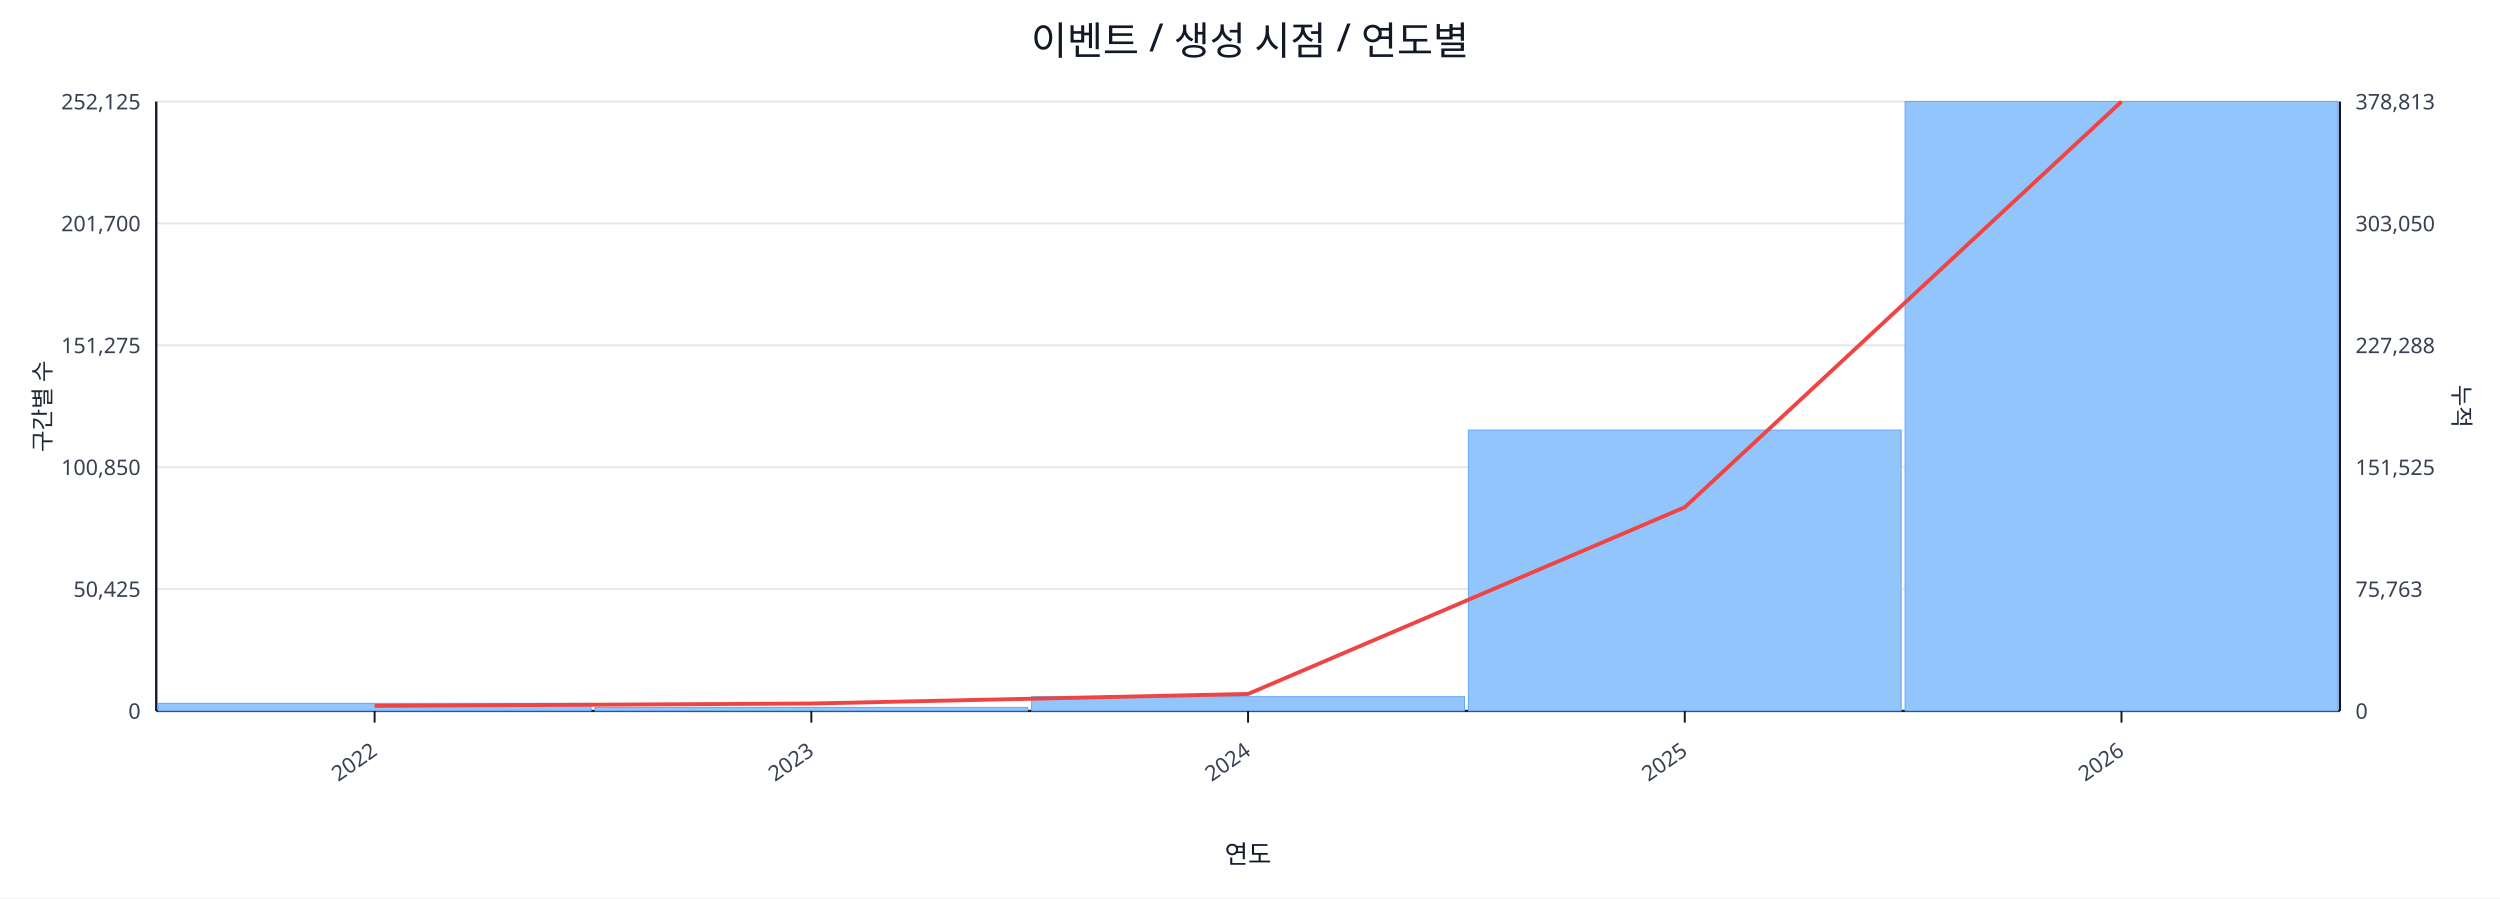
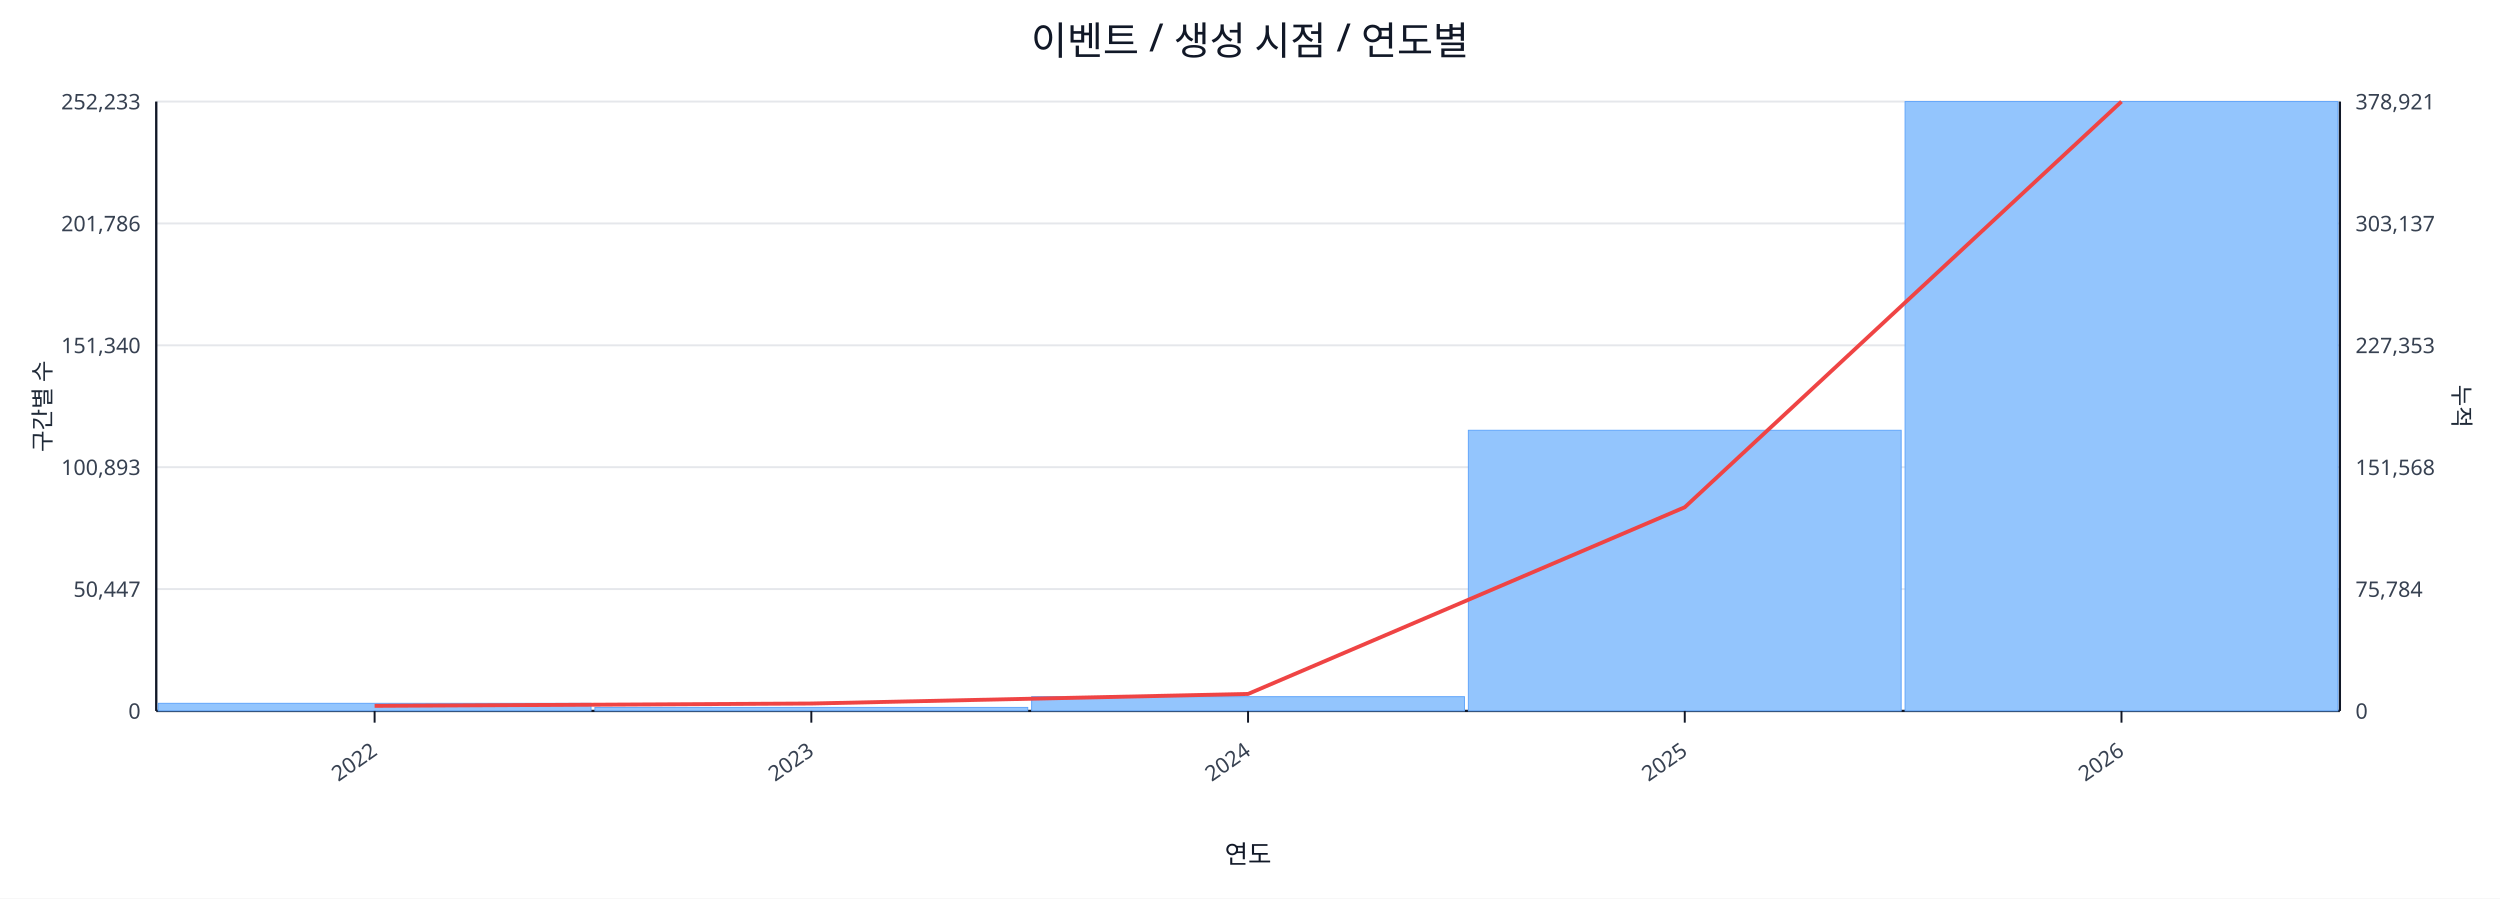
<svg xmlns="http://www.w3.org/2000/svg" width="1280" height="460" viewBox="0 0 1280 460">
  <rect x="0" y="0" width="100%" height="100%" fill="#ffffff" />
  <text x="640.0" y="28" font-size="20" text-anchor="middle" font-family="sans-serif" fill="#111827">이벤트 / 생성 시점 / 연도별</text>
  <line x1="80.0" y1="52.0" x2="1198.0" y2="52.0" stroke="#e5e7eb" stroke-width="1" />
-   <text x="72.0" y="56.0" font-size="11" text-anchor="end" font-family="sans-serif" fill="#374151">252,125</text>
-   <text x="1206.0" y="56.0" font-size="11" text-anchor="start" font-family="sans-serif" fill="#374151">378,813</text>
+   <text x="72.0" y="56.0" font-size="11" text-anchor="end" font-family="sans-serif" fill="#374151">252,233</text>
+   <text x="1206.0" y="56.0" font-size="11" text-anchor="start" font-family="sans-serif" fill="#374151">378,921</text>
  <line x1="80.0" y1="114.4" x2="1198.0" y2="114.4" stroke="#e5e7eb" stroke-width="1" />
-   <text x="72.0" y="118.4" font-size="11" text-anchor="end" font-family="sans-serif" fill="#374151">201,700</text>
-   <text x="1206.0" y="118.4" font-size="11" text-anchor="start" font-family="sans-serif" fill="#374151">303,050</text>
+   <text x="72.0" y="118.4" font-size="11" text-anchor="end" font-family="sans-serif" fill="#374151">201,786</text>
+   <text x="1206.0" y="118.4" font-size="11" text-anchor="start" font-family="sans-serif" fill="#374151">303,137</text>
  <line x1="80.0" y1="176.8" x2="1198.0" y2="176.8" stroke="#e5e7eb" stroke-width="1" />
-   <text x="72.0" y="180.8" font-size="11" text-anchor="end" font-family="sans-serif" fill="#374151">151,275</text>
-   <text x="1206.0" y="180.8" font-size="11" text-anchor="start" font-family="sans-serif" fill="#374151">227,288</text>
+   <text x="72.0" y="180.8" font-size="11" text-anchor="end" font-family="sans-serif" fill="#374151">151,340</text>
+   <text x="1206.0" y="180.8" font-size="11" text-anchor="start" font-family="sans-serif" fill="#374151">227,353</text>
  <line x1="80.0" y1="239.2" x2="1198.0" y2="239.2" stroke="#e5e7eb" stroke-width="1" />
-   <text x="72.0" y="243.2" font-size="11" text-anchor="end" font-family="sans-serif" fill="#374151">100,850</text>
-   <text x="1206.0" y="243.2" font-size="11" text-anchor="start" font-family="sans-serif" fill="#374151">151,525</text>
+   <text x="72.0" y="243.2" font-size="11" text-anchor="end" font-family="sans-serif" fill="#374151">100,893</text>
+   <text x="1206.0" y="243.2" font-size="11" text-anchor="start" font-family="sans-serif" fill="#374151">151,568</text>
  <line x1="80.0" y1="301.6" x2="1198.0" y2="301.6" stroke="#e5e7eb" stroke-width="1" />
-   <text x="72.0" y="305.6" font-size="11" text-anchor="end" font-family="sans-serif" fill="#374151">50,425</text>
-   <text x="1206.0" y="305.6" font-size="11" text-anchor="start" font-family="sans-serif" fill="#374151">75,763</text>
+   <text x="72.0" y="305.6" font-size="11" text-anchor="end" font-family="sans-serif" fill="#374151">50,447</text>
+   <text x="1206.0" y="305.6" font-size="11" text-anchor="start" font-family="sans-serif" fill="#374151">75,784</text>
  <line x1="80.0" y1="364.0" x2="1198.0" y2="364.0" stroke="#e5e7eb" stroke-width="1" />
  <text x="72.0" y="368.0" font-size="11" text-anchor="end" font-family="sans-serif" fill="#374151">0</text>
  <text x="1206.0" y="368.0" font-size="11" text-anchor="start" font-family="sans-serif" fill="#374151">0</text>
  <line x1="80.0" y1="364.0" x2="1198.0" y2="364.0" stroke="#111827" stroke-width="1.2" />
  <line x1="80.0" y1="52.0" x2="80.0" y2="364.0" stroke="#111827" stroke-width="1.2" />
  <line x1="1198.0" y1="52.0" x2="1198.0" y2="364.0" stroke="#111827" stroke-width="1.2" />
  <rect x="81.0" y="360.1" width="221.6" height="3.9" fill="#93c5fd" stroke="#60a5fa" stroke-width="0.5" />
  <rect x="304.6" y="362.2" width="221.6" height="1.8" fill="#93c5fd" stroke="#60a5fa" stroke-width="0.5" />
  <rect x="528.2" y="356.7" width="221.6" height="7.3" fill="#93c5fd" stroke="#60a5fa" stroke-width="0.5" />
-   <rect x="751.8" y="220.2" width="221.6" height="143.8" fill="#93c5fd" stroke="#60a5fa" stroke-width="0.5" />
+   <rect x="751.8" y="220.3" width="221.6" height="143.7" fill="#93c5fd" stroke="#60a5fa" stroke-width="0.5" />
  <rect x="975.4" y="52.0" width="221.6" height="312.0" fill="#93c5fd" stroke="#60a5fa" stroke-width="0.5" />
  <polyline fill="none" stroke="#ef4444" stroke-width="2" points="191.8,361.4 415.4,360.2 639.0,355.3 862.6,259.7 1086.2,52.0" />
  <line x1="191.8" y1="364.0" x2="191.8" y2="370.0" stroke="#111827" stroke-width="1" />
  <text x="193.8" y="386.0" font-size="11" text-anchor="end" transform="rotate(-35 193.8 386.0)" font-family="sans-serif" fill="#374151">2022</text>
  <line x1="415.4" y1="364.0" x2="415.4" y2="370.0" stroke="#111827" stroke-width="1" />
  <text x="417.4" y="386.0" font-size="11" text-anchor="end" transform="rotate(-35 417.4 386.0)" font-family="sans-serif" fill="#374151">2023</text>
  <line x1="639.0" y1="364.0" x2="639.0" y2="370.0" stroke="#111827" stroke-width="1" />
  <text x="641.0" y="386.0" font-size="11" text-anchor="end" transform="rotate(-35 641.0 386.0)" font-family="sans-serif" fill="#374151">2024</text>
  <line x1="862.6" y1="364.0" x2="862.6" y2="370.0" stroke="#111827" stroke-width="1" />
  <text x="864.6" y="386.0" font-size="11" text-anchor="end" transform="rotate(-35 864.6 386.0)" font-family="sans-serif" fill="#374151">2025</text>
  <line x1="1086.2" y1="364.0" x2="1086.2" y2="370.0" stroke="#111827" stroke-width="1" />
  <text x="1088.2" y="386.0" font-size="11" text-anchor="end" transform="rotate(-35 1088.2 386.0)" font-family="sans-serif" fill="#374151">2026</text>
  <text x="26" y="208.0" font-size="12" transform="rotate(-90 26 208.0)" text-anchor="middle" font-family="sans-serif" fill="#1f2937">구간별 수</text>
  <text x="1256.0" y="208.0" font-size="12" transform="rotate(90 1256.0 208.0)" text-anchor="middle" font-family="sans-serif" fill="#1f2937">누적</text>
  <text x="639.0" y="442.0" font-size="13" text-anchor="middle" font-family="sans-serif" fill="#111827">연도</text>
</svg>
